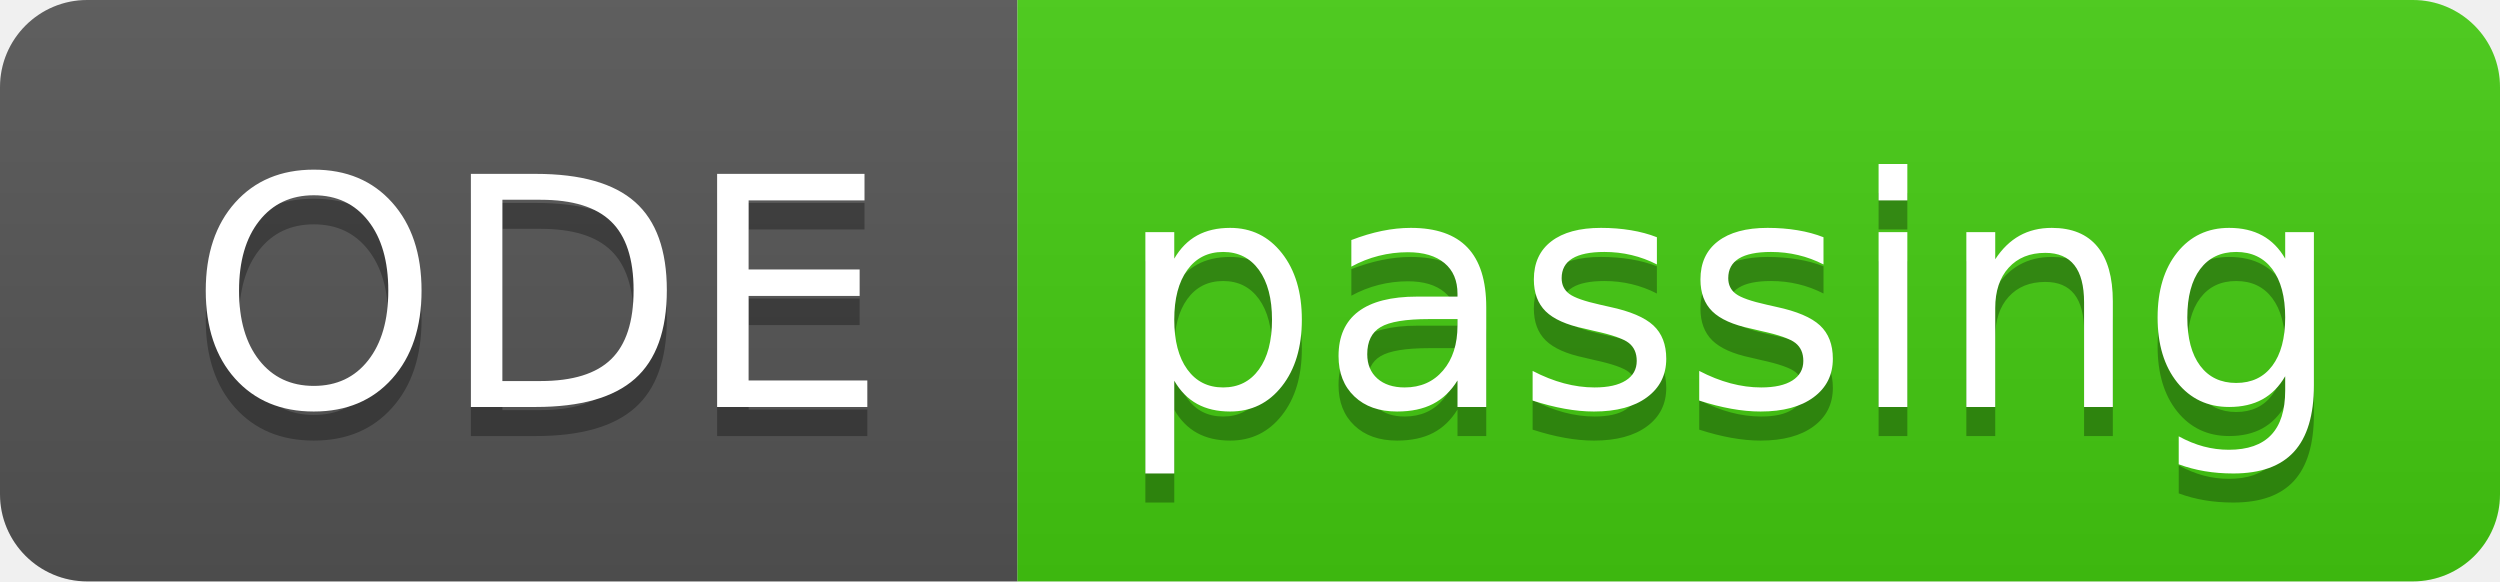
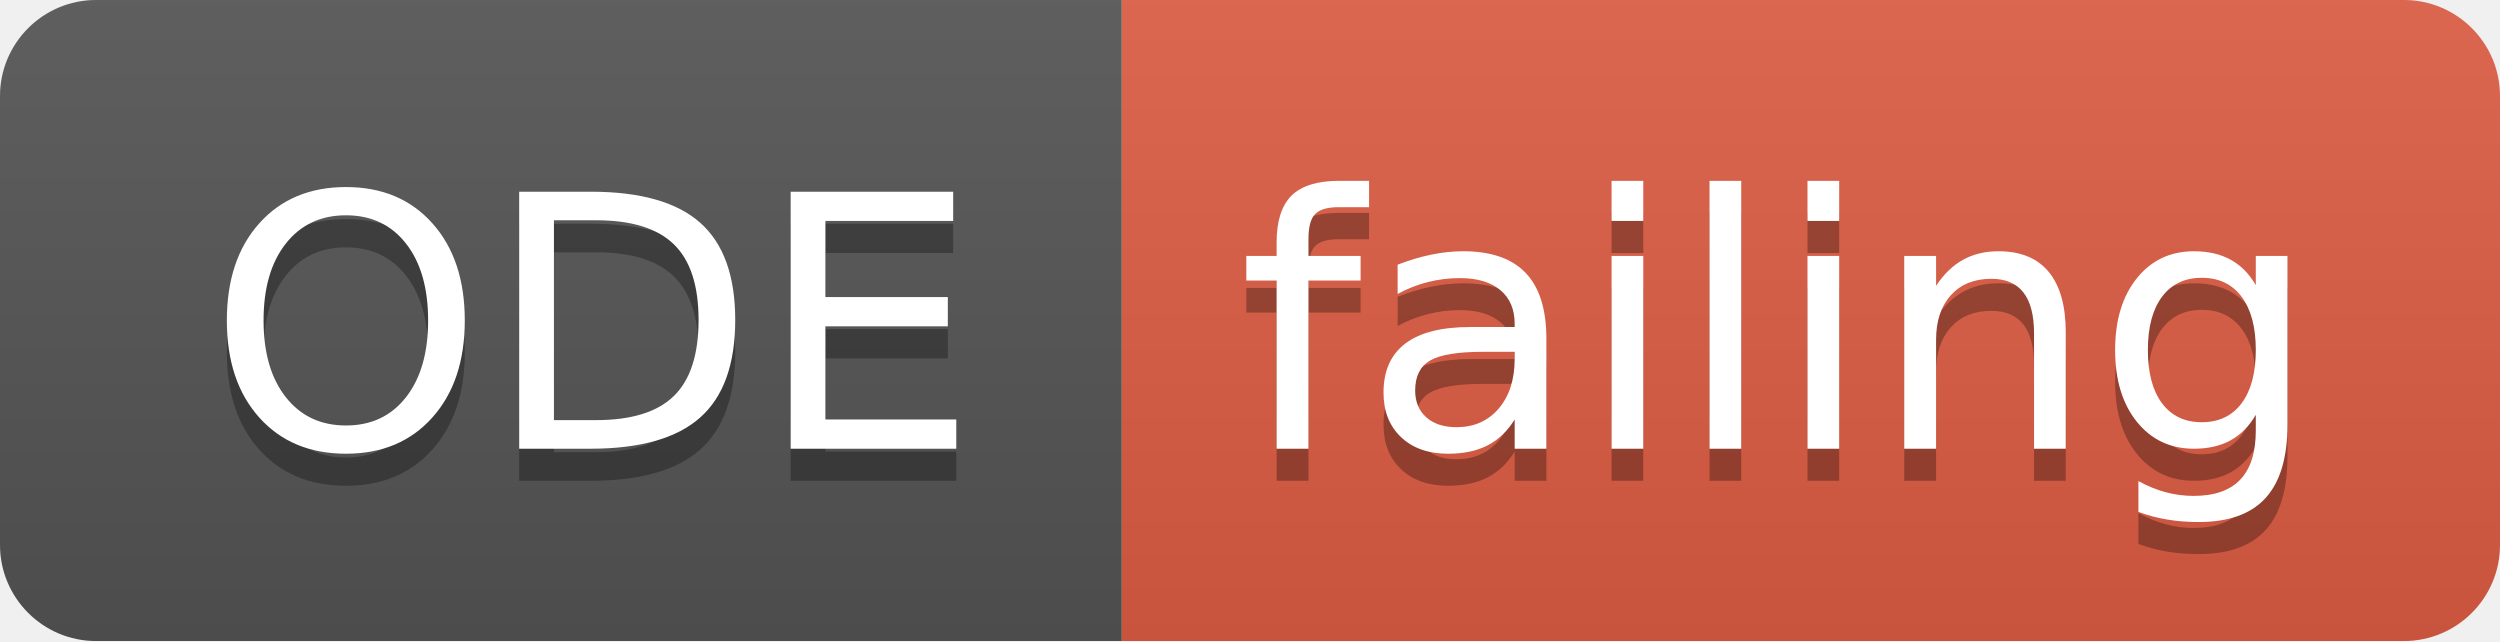
- <svg xmlns="http://www.w3.org/2000/svg" width="86" height="20">
+ <svg xmlns="http://www.w3.org/2000/svg" width="78" height="20">
  <linearGradient id="smooth" x2="0" y2="100%">
    <stop offset="0" stop-color="#bbb" stop-opacity=".1" />
    <stop offset="1" stop-opacity=".1" />
  </linearGradient>
  <clipPath id="round">
-     <rect width="86" height="20" rx="3" fill="#fff" />
+     <rect width="78" height="20" rx="3" fill="#fff" />
  </clipPath>
  <g clip-path="url(#round)">
    <rect width="35" height="20" fill="#555" />
-     <rect x="35" width="51" height="20" fill="#4c1" />
-     <rect width="86" height="20" fill="url(#smooth)" />
+     <rect x="35" width="43" height="20" fill="#e05d44" />
+     <rect width="78" height="20" fill="url(#smooth)" />
  </g>
  <g fill="#fff" text-anchor="middle" font-family="DejaVu Sans,Verdana,Geneva,sans-serif" font-size="110">
    <text x="185" y="150" fill="#010101" fill-opacity=".3" transform="scale(0.1)" textLength="250" lengthAdjust="spacing">ODE</text>
    <text x="185" y="140" transform="scale(0.1)" textLength="250" lengthAdjust="spacing">ODE</text>
-     <text x="595" y="150" fill="#010101" fill-opacity=".3" transform="scale(0.1)" textLength="410" lengthAdjust="spacing">passing</text>
-     <text x="595" y="140" transform="scale(0.1)" textLength="410" lengthAdjust="spacing">passing</text>
+     <text x="555" y="150" fill="#010101" fill-opacity=".3" transform="scale(0.1)" textLength="330" lengthAdjust="spacing">failing</text>
+     <text x="555" y="140" transform="scale(0.1)" textLength="330" lengthAdjust="spacing">failing</text>
  </g>
</svg>
